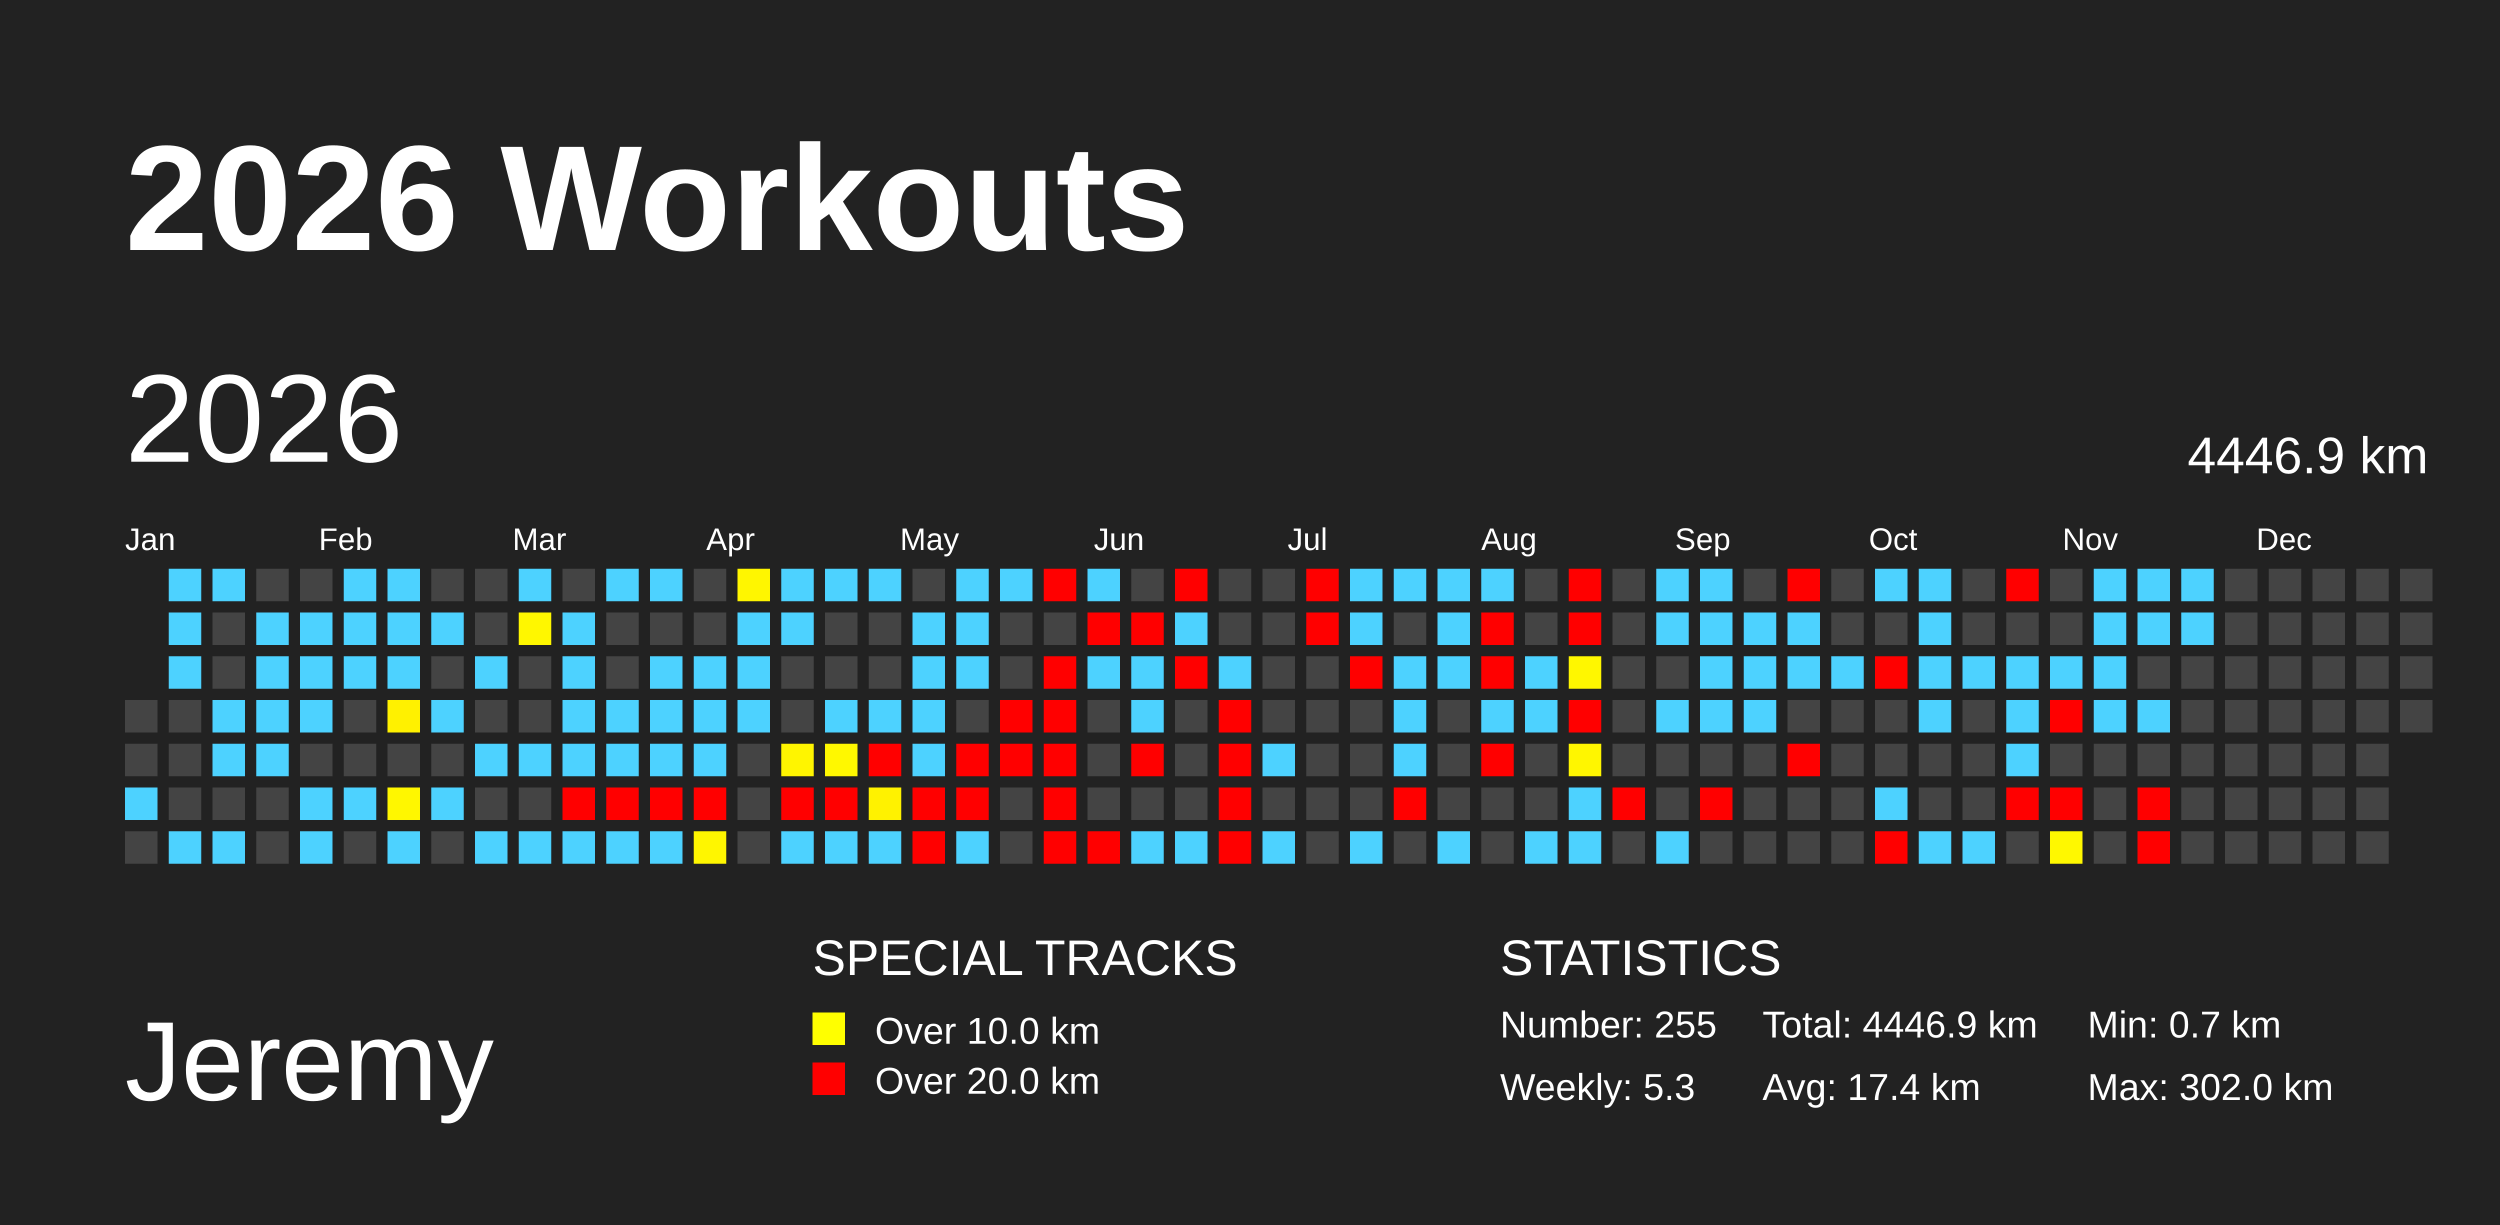
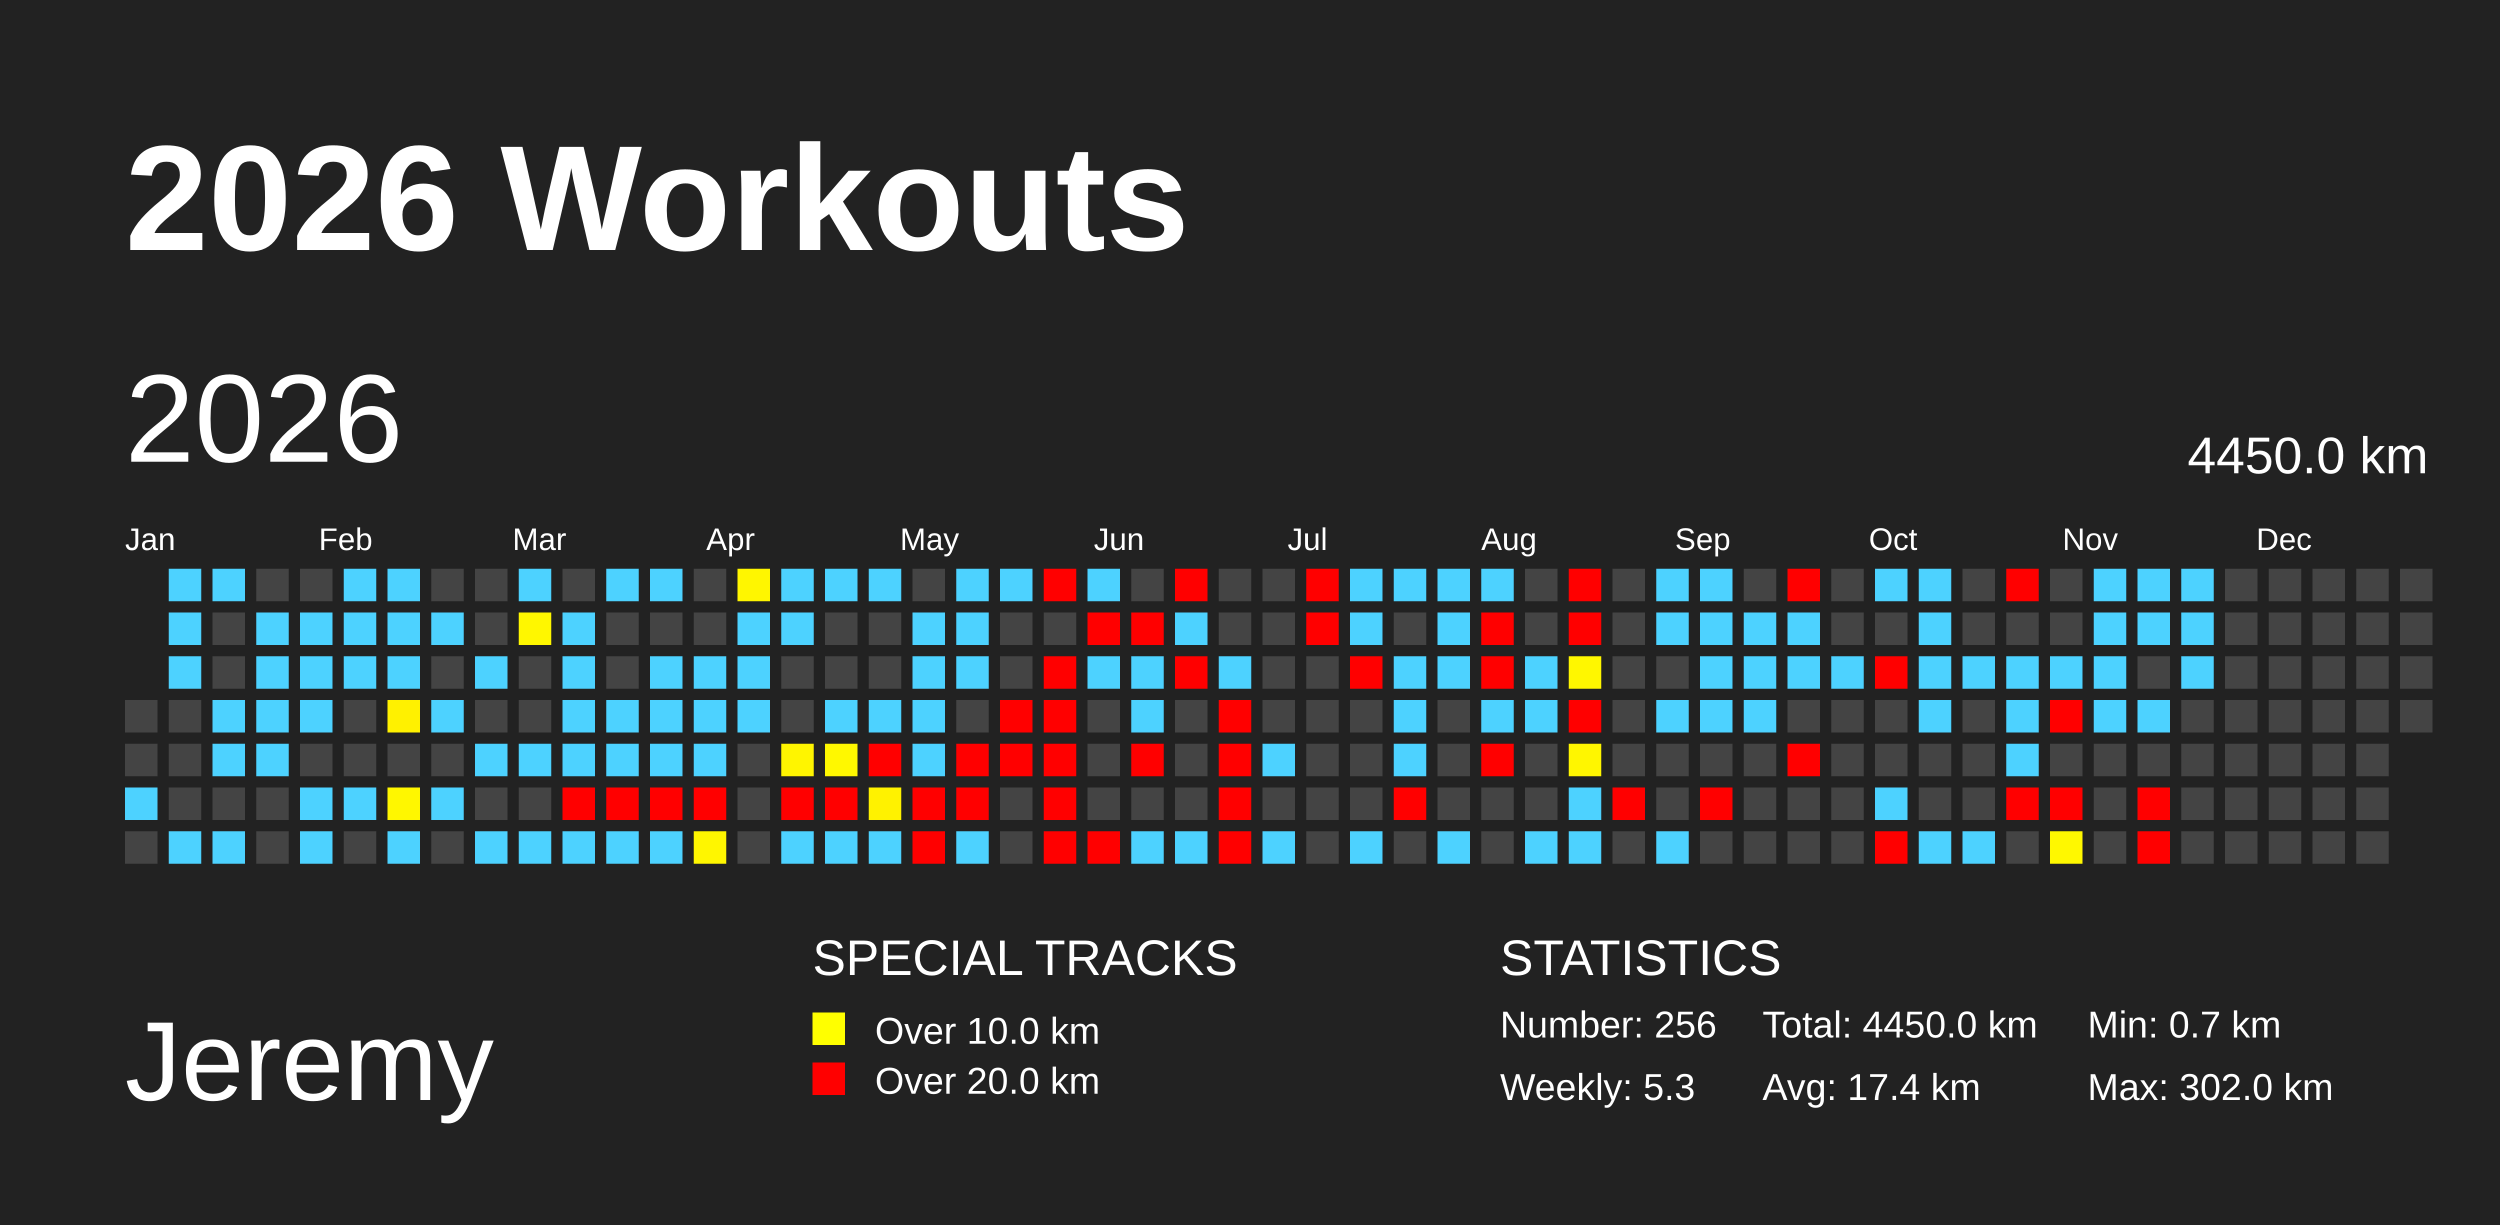
<svg xmlns="http://www.w3.org/2000/svg" baseProfile="full" height="98mm" version="1.1" viewBox="0,0,200,98" width="200mm">
  <defs>
    <pattern height="2" id="indoor-stripe" patternUnits="userSpaceOnUse" width="2">
      <line stroke="white" stroke-opacity="0.45" stroke-width="0.5" x1="0" x2="2" y1="2" y2="0" />
    </pattern>
  </defs>
  <rect fill="#222222" height="98" width="200" x="0" y="0" />
  <text fill="#FFFFFF" style="font-size:12px; font-family:Arial; font-weight:bold;" x="10" y="20">2026 Workouts</text>
  <text fill="#FFFFFF" style="font-size:9px; font-family:Arial" x="10" y="88">Jeremy</text>
  <text fill="#FFFFFF" style="font-size:4px; font-family:Arial" x="65" y="78">SPECIAL TRACKS</text>
  <rect fill="yellow" height="2.6" width="2.6" x="65" y="81" />
  <text fill="#FFFFFF" style="font-size:3px; font-family:Arial" x="70" y="83.5">Over 10.0 km</text>
  <rect fill="red" height="2.6" width="2.6" x="65" y="85" />
  <text fill="#FFFFFF" style="font-size:3px; font-family:Arial" x="70" y="87.5">Over 20.0 km</text>
  <text fill="#FFFFFF" style="font-size:4px; font-family:Arial" x="120" y="78">STATISTICS</text>
-   <text fill="#FFFFFF" style="font-size:3px; font-family:Arial" x="120" y="83">Number: 255</text>
+   <text fill="#FFFFFF" style="font-size:3px; font-family:Arial" x="120" y="83">Number: 256</text>
  <text fill="#FFFFFF" style="font-size:3px; font-family:Arial" x="120" y="88">Weekly: 5.3</text>
-   <text fill="#FFFFFF" style="font-size:3px; font-family:Arial" x="141" y="83">Total: 4446.9 km</text>
+   <text fill="#FFFFFF" style="font-size:3px; font-family:Arial" x="141" y="83">Total: 4450.0 km</text>
  <text fill="#FFFFFF" style="font-size:3px; font-family:Arial" x="141" y="88">Avg: 17.4 km</text>
  <text fill="#FFFFFF" style="font-size:3px; font-family:Arial" x="167" y="83">Min: 0.7 km</text>
  <text fill="#FFFFFF" style="font-size:3px; font-family:Arial" x="167" y="88">Max: 302.0 km</text>
  <text dominant-baseline="hanging" fill="#FFFFFF" style="font-size:10.0px; font-family:Arial;" x="10" y="30">2026</text>
-   <text dominant-baseline="hanging" fill="#FFFFFF" style="font-size:4.125px; font-family:Arial;" x="175" y="35">4446.9 km</text>
+   <text dominant-baseline="hanging" fill="#FFFFFF" style="font-size:4.125px; font-family:Arial;" x="175" y="35">4450.0 km</text>
  <text fill="#FFFFFF" style="font-size:2.5px; font-family:Arial" x="10.0" y="44">Jan</text>
  <text fill="#FFFFFF" style="font-size:2.5px; font-family:Arial" x="25.5" y="44">Feb</text>
  <text fill="#FFFFFF" style="font-size:2.5px; font-family:Arial" x="41.0" y="44">Mar</text>
  <text fill="#FFFFFF" style="font-size:2.5px; font-family:Arial" x="56.5" y="44">Apr</text>
  <text fill="#FFFFFF" style="font-size:2.5px; font-family:Arial" x="72.0" y="44">May</text>
  <text fill="#FFFFFF" style="font-size:2.5px; font-family:Arial" x="87.5" y="44">Jun</text>
  <text fill="#FFFFFF" style="font-size:2.5px; font-family:Arial" x="103.0" y="44">Jul</text>
  <text fill="#FFFFFF" style="font-size:2.5px; font-family:Arial" x="118.5" y="44">Aug</text>
  <text fill="#FFFFFF" style="font-size:2.5px; font-family:Arial" x="134.0" y="44">Sep</text>
  <text fill="#FFFFFF" style="font-size:2.5px; font-family:Arial" x="149.5" y="44">Oct</text>
  <text fill="#FFFFFF" style="font-size:2.5px; font-family:Arial" x="165.0" y="44">Nov</text>
  <text fill="#FFFFFF" style="font-size:2.5px; font-family:Arial" x="180.5" y="44">Dec</text>
  <rect fill="#444444" height="2.6" width="2.6" x="10.0" y="56.0" />
  <rect fill="#444444" height="2.6" width="2.6" x="10.0" y="59.5" />
  <rect fill="#4dd2ff" height="2.6" width="2.6" x="10.0" y="63.0" />
  <rect fill="#444444" height="2.6" width="2.6" x="10.0" y="66.5" />
  <rect fill="#4dd2ff" height="2.6" width="2.6" x="13.5" y="45.5" />
  <rect fill="#4dd2ff" height="2.6" width="2.6" x="13.5" y="49.0" />
  <rect fill="#4dd2ff" height="2.6" width="2.6" x="13.5" y="52.5" />
  <rect fill="#444444" height="2.6" width="2.6" x="13.5" y="56.0" />
  <rect fill="#444444" height="2.6" width="2.6" x="13.5" y="59.5" />
  <rect fill="#444444" height="2.6" width="2.6" x="13.5" y="63.0" />
  <rect fill="#4dd2ff" height="2.6" width="2.6" x="13.5" y="66.5" />
  <rect fill="#4dd2ff" height="2.6" width="2.6" x="17.0" y="45.5" />
  <rect fill="#444444" height="2.6" width="2.6" x="17.0" y="49.0" />
  <rect fill="#444444" height="2.6" width="2.6" x="17.0" y="52.5" />
  <rect fill="#4dd2ff" height="2.6" width="2.6" x="17.0" y="56.0" />
  <rect fill="#4dd2ff" height="2.6" width="2.6" x="17.0" y="59.5" />
  <rect fill="#444444" height="2.6" width="2.6" x="17.0" y="63.0" />
  <rect fill="#4dd2ff" height="2.6" width="2.6" x="17.0" y="66.5" />
  <rect fill="#444444" height="2.6" width="2.6" x="20.5" y="45.5" />
  <rect fill="#4dd2ff" height="2.6" width="2.6" x="20.5" y="49.0" />
  <rect fill="#4dd2ff" height="2.6" width="2.6" x="20.5" y="52.5" />
  <rect fill="#4dd2ff" height="2.6" width="2.6" x="20.5" y="56.0" />
  <rect fill="#4dd2ff" height="2.6" width="2.6" x="20.5" y="59.5" />
  <rect fill="#444444" height="2.6" width="2.6" x="20.5" y="63.0" />
  <rect fill="#444444" height="2.6" width="2.6" x="20.5" y="66.5" />
  <rect fill="#444444" height="2.6" width="2.6" x="24.0" y="45.5" />
  <rect fill="#4dd2ff" height="2.6" width="2.6" x="24.0" y="49.0" />
  <rect fill="#4dd2ff" height="2.6" width="2.6" x="24.0" y="52.5" />
  <rect fill="#4dd2ff" height="2.6" width="2.6" x="24.0" y="56.0" />
  <rect fill="#444444" height="2.6" width="2.6" x="24.0" y="59.5" />
  <rect fill="#4dd2ff" height="2.6" width="2.6" x="24.0" y="63.0" />
  <rect fill="#4dd2ff" height="2.6" width="2.6" x="24.0" y="66.5" />
  <rect fill="#4dd2ff" height="2.6" width="2.6" x="27.5" y="45.5" />
  <rect fill="#4dd2ff" height="2.6" width="2.6" x="27.5" y="49.0" />
  <rect fill="#4dd2ff" height="2.6" width="2.6" x="27.5" y="52.5" />
  <rect fill="#444444" height="2.6" width="2.6" x="27.5" y="56.0" />
  <rect fill="#444444" height="2.6" width="2.6" x="27.5" y="59.5" />
  <rect fill="#4dd2ff" height="2.6" width="2.6" x="27.5" y="63.0" />
  <rect fill="#444444" height="2.6" width="2.6" x="27.5" y="66.5" />
  <rect fill="#4dd2ff" height="2.6" width="2.6" x="31.0" y="45.5" />
  <rect fill="#4dd2ff" height="2.6" width="2.6" x="31.0" y="49.0" />
  <rect fill="#4dd2ff" height="2.6" width="2.6" x="31.0" y="52.5" />
  <rect fill="#fff100" height="2.6" width="2.6" x="31.0" y="56.0" />
  <rect fill="#444444" height="2.6" width="2.6" x="31.0" y="59.5" />
  <rect fill="#fff700" height="2.6" width="2.6" x="31.0" y="63.0" />
  <rect fill="#4dd2ff" height="2.6" width="2.6" x="31.0" y="66.5" />
  <rect fill="#444444" height="2.6" width="2.6" x="34.5" y="45.5" />
  <rect fill="#4dd2ff" height="2.6" width="2.6" x="34.5" y="49.0" />
  <rect fill="#444444" height="2.6" width="2.6" x="34.5" y="52.5" />
  <rect fill="#4dd2ff" height="2.6" width="2.6" x="34.5" y="56.0" />
  <rect fill="#444444" height="2.6" width="2.6" x="34.5" y="59.5" />
  <rect fill="#4dd2ff" height="2.6" width="2.6" x="34.5" y="63.0" />
  <rect fill="#444444" height="2.6" width="2.6" x="34.5" y="66.5" />
  <rect fill="#444444" height="2.6" width="2.6" x="38.0" y="45.5" />
  <rect fill="#444444" height="2.6" width="2.6" x="38.0" y="49.0" />
  <rect fill="#4dd2ff" height="2.6" width="2.6" x="38.0" y="52.5" />
  <rect fill="#444444" height="2.6" width="2.6" x="38.0" y="56.0" />
  <rect fill="#4dd2ff" height="2.6" width="2.6" x="38.0" y="59.5" />
  <rect fill="#444444" height="2.6" width="2.6" x="38.0" y="63.0" />
  <rect fill="#4dd2ff" height="2.6" width="2.6" x="38.0" y="66.5" />
  <rect fill="#4dd2ff" height="2.6" width="2.6" x="41.5" y="45.5" />
  <rect fill="#fff700" height="2.6" width="2.6" x="41.5" y="49.0" />
  <rect fill="#444444" height="2.6" width="2.6" x="41.5" y="52.5" />
  <rect fill="#444444" height="2.6" width="2.6" x="41.5" y="56.0" />
  <rect fill="#4dd2ff" height="2.6" width="2.6" x="41.5" y="59.5" />
  <rect fill="#444444" height="2.6" width="2.6" x="41.5" y="63.0" />
  <rect fill="#4dd2ff" height="2.6" width="2.6" x="41.5" y="66.5" />
  <rect fill="#444444" height="2.6" width="2.6" x="45.0" y="45.5" />
  <rect fill="#4dd2ff" height="2.6" width="2.6" x="45.0" y="49.0" />
  <rect fill="#4dd2ff" height="2.6" width="2.6" x="45.0" y="52.5" />
  <rect fill="#4dd2ff" height="2.6" width="2.6" x="45.0" y="56.0" />
  <rect fill="#4dd2ff" height="2.6" width="2.6" x="45.0" y="59.5" />
  <rect fill="red" height="2.6" width="2.6" x="45.0" y="63.0" />
  <rect fill="#4dd2ff" height="2.6" width="2.6" x="45.0" y="66.5" />
  <rect fill="#4dd2ff" height="2.6" width="2.6" x="48.5" y="45.5" />
  <rect fill="#444444" height="2.6" width="2.6" x="48.5" y="49.0" />
  <rect fill="#444444" height="2.6" width="2.6" x="48.5" y="52.5" />
  <rect fill="#4dd2ff" height="2.6" width="2.6" x="48.5" y="56.0" />
  <rect fill="#4dd2ff" height="2.6" width="2.6" x="48.5" y="59.5" />
  <rect fill="red" height="2.6" width="2.6" x="48.5" y="63.0" />
  <rect fill="#4dd2ff" height="2.6" width="2.6" x="48.5" y="66.5" />
  <rect fill="#4dd2ff" height="2.6" width="2.6" x="52.0" y="45.5" />
  <rect fill="#444444" height="2.6" width="2.6" x="52.0" y="49.0" />
  <rect fill="#4dd2ff" height="2.6" width="2.6" x="52.0" y="52.5" />
  <rect fill="#4dd2ff" height="2.6" width="2.6" x="52.0" y="56.0" />
  <rect fill="#4dd2ff" height="2.6" width="2.6" x="52.0" y="59.5" />
  <rect fill="red" height="2.6" width="2.6" x="52.0" y="63.0" />
  <rect fill="#4dd2ff" height="2.6" width="2.6" x="52.0" y="66.5" />
  <rect fill="#444444" height="2.6" width="2.6" x="55.5" y="45.5" />
  <rect fill="#444444" height="2.6" width="2.6" x="55.5" y="49.0" />
  <rect fill="#4dd2ff" height="2.6" width="2.6" x="55.5" y="52.5" />
  <rect fill="#4dd2ff" height="2.6" width="2.6" x="55.5" y="56.0" />
  <rect fill="#4dd2ff" height="2.6" width="2.6" x="55.5" y="59.5" />
  <rect fill="red" height="2.6" width="2.6" x="55.5" y="63.0" />
  <rect fill="#fff600" height="2.6" width="2.6" x="55.5" y="66.5" />
  <rect fill="#fff600" height="2.6" width="2.6" x="59.0" y="45.5" />
  <rect fill="#4dd2ff" height="2.6" width="2.6" x="59.0" y="49.0" />
  <rect fill="#4dd2ff" height="2.6" width="2.6" x="59.0" y="52.5" />
  <rect fill="#4dd2ff" height="2.6" width="2.6" x="59.0" y="56.0" />
  <rect fill="#444444" height="2.6" width="2.6" x="59.0" y="59.5" />
  <rect fill="#444444" height="2.6" width="2.6" x="59.0" y="63.0" />
  <rect fill="#444444" height="2.6" width="2.6" x="59.0" y="66.5" />
  <rect fill="#4dd2ff" height="2.6" width="2.6" x="62.5" y="45.5" />
  <rect fill="#4dd2ff" height="2.6" width="2.6" x="62.5" y="49.0" />
  <rect fill="#444444" height="2.6" width="2.6" x="62.5" y="52.5" />
  <rect fill="#444444" height="2.6" width="2.6" x="62.5" y="56.0" />
  <rect fill="#fff500" height="2.6" width="2.6" x="62.5" y="59.5" />
  <rect fill="red" height="2.6" width="2.6" x="62.5" y="63.0" />
  <rect fill="#4dd2ff" height="2.6" width="2.6" x="62.5" y="66.5" />
  <rect fill="#4dd2ff" height="2.6" width="2.6" x="66.0" y="45.5" />
  <rect fill="#444444" height="2.6" width="2.6" x="66.0" y="49.0" />
  <rect fill="#444444" height="2.6" width="2.6" x="66.0" y="52.5" />
  <rect fill="#4dd2ff" height="2.6" width="2.6" x="66.0" y="56.0" />
  <rect fill="#fff800" height="2.6" width="2.6" x="66.0" y="59.5" />
  <rect fill="red" height="2.6" width="2.6" x="66.0" y="63.0" />
  <rect fill="#4dd2ff" height="2.6" width="2.6" x="66.0" y="66.5" />
  <rect fill="#4dd2ff" height="2.6" width="2.6" x="69.5" y="45.5" />
  <rect fill="#444444" height="2.6" width="2.6" x="69.5" y="49.0" />
  <rect fill="#444444" height="2.6" width="2.6" x="69.5" y="52.5" />
  <rect fill="#4dd2ff" height="2.6" width="2.6" x="69.5" y="56.0" />
  <rect fill="red" height="2.6" width="2.6" x="69.5" y="59.5" />
  <rect fill="#fff200" height="2.6" width="2.6" x="69.5" y="63.0" />
  <rect fill="#4dd2ff" height="2.6" width="2.6" x="69.5" y="66.5" />
  <rect fill="#444444" height="2.6" width="2.6" x="73.0" y="45.5" />
  <rect fill="#4dd2ff" height="2.6" width="2.6" x="73.0" y="49.0" />
  <rect fill="#4dd2ff" height="2.6" width="2.6" x="73.0" y="52.5" />
  <rect fill="#4dd2ff" height="2.6" width="2.6" x="73.0" y="56.0" />
  <rect fill="#4dd2ff" height="2.6" width="2.6" x="73.0" y="59.5" />
  <rect fill="red" height="2.6" width="2.6" x="73.0" y="63.0" />
  <rect fill="red" height="2.6" width="2.6" x="73.0" y="66.5" />
  <rect fill="#4dd2ff" height="2.6" width="2.6" x="76.5" y="45.5" />
  <rect fill="#4dd2ff" height="2.6" width="2.6" x="76.5" y="49.0" />
  <rect fill="#4dd2ff" height="2.6" width="2.6" x="76.5" y="52.5" />
  <rect fill="#444444" height="2.6" width="2.6" x="76.5" y="56.0" />
  <rect fill="red" height="2.6" width="2.6" x="76.5" y="59.5" />
  <rect fill="red" height="2.6" width="2.6" x="76.5" y="63.0" />
  <rect fill="#4dd2ff" height="2.6" width="2.6" x="76.5" y="66.5" />
  <rect fill="#4dd2ff" height="2.6" width="2.6" x="80.0" y="45.5" />
  <rect fill="#444444" height="2.6" width="2.6" x="80.0" y="49.0" />
  <rect fill="#444444" height="2.6" width="2.6" x="80.0" y="52.5" />
  <rect fill="red" height="2.6" width="2.6" x="80.0" y="56.0" />
  <rect fill="red" height="2.6" width="2.6" x="80.0" y="59.5" />
  <rect fill="#444444" height="2.6" width="2.6" x="80.0" y="63.0" />
  <rect fill="#444444" height="2.6" width="2.6" x="80.0" y="66.5" />
  <rect fill="red" height="2.6" width="2.6" x="83.5" y="45.5" />
  <rect fill="#444444" height="2.6" width="2.6" x="83.5" y="49.0" />
  <rect fill="red" height="2.6" width="2.6" x="83.5" y="52.5" />
  <rect fill="red" height="2.6" width="2.6" x="83.5" y="56.0" />
  <rect fill="red" height="2.6" width="2.6" x="83.5" y="59.5" />
  <rect fill="red" height="2.6" width="2.6" x="83.5" y="63.0" />
  <rect fill="red" height="2.6" width="2.6" x="83.5" y="66.5" />
  <rect fill="#4dd2ff" height="2.6" width="2.6" x="87.0" y="45.5" />
  <rect fill="red" height="2.6" width="2.6" x="87.0" y="49.0" />
  <rect fill="#4dd2ff" height="2.6" width="2.6" x="87.0" y="52.5" />
  <rect fill="#444444" height="2.6" width="2.6" x="87.0" y="56.0" />
  <rect fill="#444444" height="2.6" width="2.6" x="87.0" y="59.5" />
  <rect fill="#444444" height="2.6" width="2.6" x="87.0" y="63.0" />
  <rect fill="red" height="2.6" width="2.6" x="87.0" y="66.5" />
  <rect fill="#444444" height="2.6" width="2.6" x="90.5" y="45.5" />
  <rect fill="red" height="2.6" width="2.6" x="90.5" y="49.0" />
  <rect fill="#4dd2ff" height="2.6" width="2.6" x="90.5" y="52.5" />
  <rect fill="#4dd2ff" height="2.6" width="2.6" x="90.5" y="56.0" />
  <rect fill="red" height="2.6" width="2.6" x="90.5" y="59.5" />
  <rect fill="#444444" height="2.6" width="2.6" x="90.5" y="63.0" />
  <rect fill="#4dd2ff" height="2.6" width="2.6" x="90.5" y="66.5" />
  <rect fill="red" height="2.6" width="2.6" x="94.0" y="45.5" />
  <rect fill="#4dd2ff" height="2.6" width="2.6" x="94.0" y="49.0" />
  <rect fill="red" height="2.6" width="2.6" x="94.0" y="52.5" />
  <rect fill="#444444" height="2.6" width="2.6" x="94.0" y="56.0" />
  <rect fill="#444444" height="2.6" width="2.6" x="94.0" y="59.5" />
  <rect fill="#444444" height="2.6" width="2.6" x="94.0" y="63.0" />
  <rect fill="#4dd2ff" height="2.6" width="2.6" x="94.0" y="66.5" />
  <rect fill="#444444" height="2.6" width="2.6" x="97.5" y="45.5" />
  <rect fill="#444444" height="2.6" width="2.6" x="97.5" y="49.0" />
  <rect fill="#4dd2ff" height="2.6" width="2.6" x="97.5" y="52.5" />
  <rect fill="red" height="2.6" width="2.6" x="97.5" y="56.0" />
  <rect fill="red" height="2.6" width="2.6" x="97.5" y="59.5" />
  <rect fill="red" height="2.6" width="2.6" x="97.5" y="63.0" />
  <rect fill="red" height="2.6" width="2.6" x="97.5" y="66.5" />
  <rect fill="#444444" height="2.6" width="2.6" x="101.0" y="45.5" />
  <rect fill="#444444" height="2.6" width="2.6" x="101.0" y="49.0" />
  <rect fill="#444444" height="2.6" width="2.6" x="101.0" y="52.5" />
  <rect fill="#444444" height="2.6" width="2.6" x="101.0" y="56.0" />
  <rect fill="#4dd2ff" height="2.6" width="2.6" x="101.0" y="59.5" />
  <rect fill="#444444" height="2.6" width="2.6" x="101.0" y="63.0" />
  <rect fill="#4dd2ff" height="2.6" width="2.6" x="101.0" y="66.5" />
  <rect fill="red" height="2.6" width="2.6" x="104.5" y="45.5" />
  <rect fill="red" height="2.6" width="2.6" x="104.5" y="49.0" />
  <rect fill="#444444" height="2.6" width="2.6" x="104.5" y="52.5" />
  <rect fill="#444444" height="2.6" width="2.6" x="104.5" y="56.0" />
  <rect fill="#444444" height="2.6" width="2.6" x="104.5" y="59.5" />
  <rect fill="#444444" height="2.6" width="2.6" x="104.5" y="63.0" />
  <rect fill="#444444" height="2.6" width="2.6" x="104.5" y="66.5" />
  <rect fill="#4dd2ff" height="2.6" width="2.6" x="108.0" y="45.5" />
  <rect fill="#4dd2ff" height="2.6" width="2.6" x="108.0" y="49.0" />
  <rect fill="red" height="2.6" width="2.6" x="108.0" y="52.5" />
  <rect fill="#444444" height="2.6" width="2.6" x="108.0" y="56.0" />
  <rect fill="#444444" height="2.6" width="2.6" x="108.0" y="59.5" />
  <rect fill="#444444" height="2.6" width="2.6" x="108.0" y="63.0" />
  <rect fill="#4dd2ff" height="2.6" width="2.6" x="108.0" y="66.5" />
  <rect fill="#4dd2ff" height="2.6" width="2.6" x="111.5" y="45.5" />
  <rect fill="#444444" height="2.6" width="2.6" x="111.5" y="49.0" />
  <rect fill="#4dd2ff" height="2.6" width="2.6" x="111.5" y="52.5" />
  <rect fill="#4dd2ff" height="2.6" width="2.6" x="111.5" y="56.0" />
  <rect fill="#4dd2ff" height="2.6" width="2.6" x="111.5" y="59.5" />
  <rect fill="red" height="2.6" width="2.6" x="111.5" y="63.0" />
  <rect fill="#444444" height="2.6" width="2.6" x="111.5" y="66.5" />
  <rect fill="#4dd2ff" height="2.6" width="2.6" x="115.0" y="45.5" />
  <rect fill="#4dd2ff" height="2.6" width="2.6" x="115.0" y="49.0" />
  <rect fill="#4dd2ff" height="2.6" width="2.6" x="115.0" y="52.5" />
  <rect fill="#444444" height="2.6" width="2.6" x="115.0" y="56.0" />
  <rect fill="#444444" height="2.6" width="2.6" x="115.0" y="59.5" />
  <rect fill="#444444" height="2.6" width="2.6" x="115.0" y="63.0" />
  <rect fill="#4dd2ff" height="2.6" width="2.6" x="115.0" y="66.5" />
  <rect fill="#4dd2ff" height="2.6" width="2.6" x="118.5" y="45.5" />
  <rect fill="red" height="2.6" width="2.6" x="118.5" y="49.0" />
  <rect fill="red" height="2.6" width="2.6" x="118.5" y="52.5" />
  <rect fill="#4dd2ff" height="2.6" width="2.6" x="118.5" y="56.0" />
  <rect fill="red" height="2.6" width="2.6" x="118.5" y="59.5" />
  <rect fill="#444444" height="2.6" width="2.6" x="118.5" y="63.0" />
  <rect fill="#444444" height="2.6" width="2.6" x="118.5" y="66.5" />
  <rect fill="#444444" height="2.6" width="2.6" x="122.0" y="45.5" />
  <rect fill="#444444" height="2.6" width="2.6" x="122.0" y="49.0" />
  <rect fill="#4dd2ff" height="2.6" width="2.6" x="122.0" y="52.5" />
  <rect fill="#4dd2ff" height="2.6" width="2.6" x="122.0" y="56.0" />
  <rect fill="#444444" height="2.6" width="2.6" x="122.0" y="59.5" />
  <rect fill="#444444" height="2.6" width="2.6" x="122.0" y="63.0" />
  <rect fill="#4dd2ff" height="2.6" width="2.6" x="122.0" y="66.5" />
  <rect fill="red" height="2.6" width="2.6" x="125.5" y="45.5" />
  <rect fill="red" height="2.6" width="2.6" x="125.5" y="49.0" />
  <rect fill="#fff700" height="2.6" width="2.6" x="125.5" y="52.5" />
  <rect fill="red" height="2.6" width="2.6" x="125.5" y="56.0" />
  <rect fill="#fff600" height="2.6" width="2.6" x="125.5" y="59.5" />
  <rect fill="#4dd2ff" height="2.6" width="2.6" x="125.5" y="63.0" />
  <rect fill="#4dd2ff" height="2.6" width="2.6" x="125.5" y="66.5" />
  <rect fill="#444444" height="2.6" width="2.6" x="129.0" y="45.5" />
  <rect fill="#444444" height="2.6" width="2.6" x="129.0" y="49.0" />
  <rect fill="#444444" height="2.6" width="2.6" x="129.0" y="52.5" />
  <rect fill="#444444" height="2.6" width="2.6" x="129.0" y="56.0" />
  <rect fill="#444444" height="2.6" width="2.6" x="129.0" y="59.5" />
  <rect fill="red" height="2.6" width="2.6" x="129.0" y="63.0" />
  <rect fill="#444444" height="2.6" width="2.6" x="129.0" y="66.5" />
  <rect fill="#4dd2ff" height="2.6" width="2.6" x="132.5" y="45.5" />
  <rect fill="#4dd2ff" height="2.6" width="2.6" x="132.5" y="49.0" />
  <rect fill="#444444" height="2.6" width="2.6" x="132.5" y="52.5" />
  <rect fill="#4dd2ff" height="2.6" width="2.6" x="132.5" y="56.0" />
  <rect fill="#444444" height="2.6" width="2.6" x="132.5" y="59.5" />
  <rect fill="#444444" height="2.6" width="2.6" x="132.5" y="63.0" />
  <rect fill="#4dd2ff" height="2.6" width="2.6" x="132.5" y="66.5" />
  <rect fill="#4dd2ff" height="2.6" width="2.6" x="136.0" y="45.5" />
  <rect fill="#4dd2ff" height="2.6" width="2.6" x="136.0" y="49.0" />
  <rect fill="#4dd2ff" height="2.6" width="2.6" x="136.0" y="52.5" />
  <rect fill="#4dd2ff" height="2.6" width="2.6" x="136.0" y="56.0" />
  <rect fill="#444444" height="2.6" width="2.6" x="136.0" y="59.5" />
  <rect fill="red" height="2.6" width="2.6" x="136.0" y="63.0" />
  <rect fill="#444444" height="2.6" width="2.6" x="136.0" y="66.5" />
  <rect fill="#444444" height="2.6" width="2.6" x="139.5" y="45.5" />
  <rect fill="#4dd2ff" height="2.6" width="2.6" x="139.5" y="49.0" />
  <rect fill="#4dd2ff" height="2.6" width="2.6" x="139.5" y="52.5" />
  <rect fill="#4dd2ff" height="2.6" width="2.6" x="139.5" y="56.0" />
  <rect fill="#444444" height="2.6" width="2.6" x="139.5" y="59.5" />
  <rect fill="#444444" height="2.6" width="2.6" x="139.5" y="63.0" />
  <rect fill="#444444" height="2.6" width="2.6" x="139.5" y="66.5" />
  <rect fill="red" height="2.6" width="2.6" x="143.0" y="45.5" />
  <rect fill="#4dd2ff" height="2.6" width="2.6" x="143.0" y="49.0" />
  <rect fill="#4dd2ff" height="2.6" width="2.6" x="143.0" y="52.5" />
  <rect fill="#444444" height="2.6" width="2.6" x="143.0" y="56.0" />
  <rect fill="red" height="2.6" width="2.6" x="143.0" y="59.5" />
  <rect fill="#444444" height="2.6" width="2.6" x="143.0" y="63.0" />
  <rect fill="#444444" height="2.6" width="2.6" x="143.0" y="66.5" />
  <rect fill="#444444" height="2.6" width="2.6" x="146.5" y="45.5" />
  <rect fill="#444444" height="2.6" width="2.6" x="146.5" y="49.0" />
  <rect fill="#4dd2ff" height="2.6" width="2.6" x="146.5" y="52.5" />
  <rect fill="#444444" height="2.6" width="2.6" x="146.5" y="56.0" />
  <rect fill="#444444" height="2.6" width="2.6" x="146.5" y="59.5" />
  <rect fill="#444444" height="2.6" width="2.6" x="146.5" y="63.0" />
  <rect fill="#444444" height="2.6" width="2.6" x="146.5" y="66.5" />
  <rect fill="#4dd2ff" height="2.6" width="2.6" x="150.0" y="45.5" />
  <rect fill="#444444" height="2.6" width="2.6" x="150.0" y="49.0" />
  <rect fill="red" height="2.6" width="2.6" x="150.0" y="52.5" />
  <rect fill="#444444" height="2.6" width="2.6" x="150.0" y="56.0" />
  <rect fill="#444444" height="2.6" width="2.6" x="150.0" y="59.5" />
  <rect fill="#4dd2ff" height="2.6" width="2.6" x="150.0" y="63.0" />
  <rect fill="red" height="2.6" width="2.6" x="150.0" y="66.5" />
  <rect fill="#4dd2ff" height="2.6" width="2.6" x="153.5" y="45.5" />
  <rect fill="#4dd2ff" height="2.6" width="2.6" x="153.5" y="49.0" />
  <rect fill="#4dd2ff" height="2.6" width="2.6" x="153.5" y="52.5" />
  <rect fill="#4dd2ff" height="2.6" width="2.6" x="153.5" y="56.0" />
  <rect fill="#444444" height="2.6" width="2.6" x="153.5" y="59.5" />
  <rect fill="#444444" height="2.6" width="2.6" x="153.5" y="63.0" />
  <rect fill="#4dd2ff" height="2.6" width="2.6" x="153.5" y="66.5" />
  <rect fill="#444444" height="2.6" width="2.6" x="157.0" y="45.5" />
  <rect fill="#444444" height="2.6" width="2.6" x="157.0" y="49.0" />
  <rect fill="#4dd2ff" height="2.6" width="2.6" x="157.0" y="52.5" />
  <rect fill="#444444" height="2.6" width="2.6" x="157.0" y="56.0" />
  <rect fill="#444444" height="2.6" width="2.6" x="157.0" y="59.5" />
  <rect fill="#444444" height="2.6" width="2.6" x="157.0" y="63.0" />
  <rect fill="#4dd2ff" height="2.6" width="2.6" x="157.0" y="66.5" />
  <rect fill="red" height="2.6" width="2.6" x="160.5" y="45.5" />
  <rect fill="#444444" height="2.6" width="2.6" x="160.5" y="49.0" />
  <rect fill="#4dd2ff" height="2.6" width="2.6" x="160.5" y="52.5" />
  <rect fill="#4dd2ff" height="2.6" width="2.6" x="160.5" y="56.0" />
  <rect fill="#4dd2ff" height="2.6" width="2.6" x="160.5" y="59.5" />
  <rect fill="red" height="2.6" width="2.6" x="160.5" y="63.0" />
  <rect fill="#444444" height="2.6" width="2.6" x="160.5" y="66.5" />
  <rect fill="#444444" height="2.6" width="2.6" x="164.0" y="45.5" />
  <rect fill="#444444" height="2.6" width="2.6" x="164.0" y="49.0" />
  <rect fill="#4dd2ff" height="2.6" width="2.6" x="164.0" y="52.5" />
  <rect fill="red" height="2.6" width="2.6" x="164.0" y="56.0" />
  <rect fill="#444444" height="2.6" width="2.6" x="164.0" y="59.5" />
  <rect fill="red" height="2.6" width="2.6" x="164.0" y="63.0" />
  <rect fill="#fff800" height="2.6" width="2.6" x="164.0" y="66.5" />
  <rect fill="#4dd2ff" height="2.6" width="2.6" x="167.5" y="45.5" />
  <rect fill="#4dd2ff" height="2.6" width="2.6" x="167.5" y="49.0" />
  <rect fill="#4dd2ff" height="2.6" width="2.6" x="167.5" y="52.5" />
  <rect fill="#4dd2ff" height="2.6" width="2.6" x="167.5" y="56.0" />
  <rect fill="#444444" height="2.6" width="2.6" x="167.5" y="59.5" />
  <rect fill="#444444" height="2.6" width="2.6" x="167.5" y="63.0" />
  <rect fill="#444444" height="2.6" width="2.6" x="167.5" y="66.5" />
  <rect fill="#4dd2ff" height="2.6" width="2.6" x="171.0" y="45.5" />
  <rect fill="#4dd2ff" height="2.6" width="2.6" x="171.0" y="49.0" />
  <rect fill="#444444" height="2.6" width="2.6" x="171.0" y="52.5" />
  <rect fill="#4dd2ff" height="2.6" width="2.6" x="171.0" y="56.0" />
  <rect fill="#444444" height="2.6" width="2.6" x="171.0" y="59.5" />
  <rect fill="red" height="2.6" width="2.6" x="171.0" y="63.0" />
  <rect fill="red" height="2.6" width="2.6" x="171.0" y="66.5" />
  <rect fill="#4dd2ff" height="2.6" width="2.6" x="174.5" y="45.5" />
  <rect fill="#4dd2ff" height="2.6" width="2.6" x="174.5" y="49.0" />
-   <rect fill="#444444" height="2.6" width="2.6" x="174.5" y="52.5" />
+   <rect fill="#4dd2ff" height="2.6" width="2.6" x="174.5" y="52.5" />
  <rect fill="#444444" height="2.6" width="2.6" x="174.5" y="56.0" />
  <rect fill="#444444" height="2.6" width="2.6" x="174.5" y="59.5" />
  <rect fill="#444444" height="2.6" width="2.6" x="174.5" y="63.0" />
  <rect fill="#444444" height="2.6" width="2.6" x="174.5" y="66.5" />
  <rect fill="#444444" height="2.6" width="2.6" x="178.0" y="45.5" />
  <rect fill="#444444" height="2.6" width="2.6" x="178.0" y="49.0" />
  <rect fill="#444444" height="2.6" width="2.6" x="178.0" y="52.5" />
  <rect fill="#444444" height="2.6" width="2.6" x="178.0" y="56.0" />
  <rect fill="#444444" height="2.6" width="2.6" x="178.0" y="59.5" />
  <rect fill="#444444" height="2.6" width="2.6" x="178.0" y="63.0" />
  <rect fill="#444444" height="2.6" width="2.6" x="178.0" y="66.5" />
  <rect fill="#444444" height="2.6" width="2.6" x="181.5" y="45.5" />
  <rect fill="#444444" height="2.6" width="2.6" x="181.5" y="49.0" />
  <rect fill="#444444" height="2.6" width="2.6" x="181.5" y="52.5" />
  <rect fill="#444444" height="2.6" width="2.6" x="181.5" y="56.0" />
  <rect fill="#444444" height="2.6" width="2.6" x="181.5" y="59.5" />
  <rect fill="#444444" height="2.6" width="2.6" x="181.5" y="63.0" />
  <rect fill="#444444" height="2.6" width="2.6" x="181.5" y="66.5" />
  <rect fill="#444444" height="2.6" width="2.6" x="185.0" y="45.5" />
  <rect fill="#444444" height="2.6" width="2.6" x="185.0" y="49.0" />
  <rect fill="#444444" height="2.6" width="2.6" x="185.0" y="52.5" />
  <rect fill="#444444" height="2.6" width="2.6" x="185.0" y="56.0" />
  <rect fill="#444444" height="2.6" width="2.6" x="185.0" y="59.5" />
  <rect fill="#444444" height="2.6" width="2.6" x="185.0" y="63.0" />
  <rect fill="#444444" height="2.6" width="2.6" x="185.0" y="66.5" />
  <rect fill="#444444" height="2.6" width="2.6" x="188.5" y="45.5" />
  <rect fill="#444444" height="2.6" width="2.6" x="188.5" y="49.0" />
  <rect fill="#444444" height="2.6" width="2.6" x="188.5" y="52.5" />
  <rect fill="#444444" height="2.6" width="2.6" x="188.5" y="56.0" />
  <rect fill="#444444" height="2.6" width="2.6" x="188.5" y="59.5" />
  <rect fill="#444444" height="2.6" width="2.6" x="188.5" y="63.0" />
  <rect fill="#444444" height="2.6" width="2.6" x="188.5" y="66.5" />
  <rect fill="#444444" height="2.6" width="2.6" x="192.0" y="45.5" />
  <rect fill="#444444" height="2.6" width="2.6" x="192.0" y="49.0" />
  <rect fill="#444444" height="2.6" width="2.6" x="192.0" y="52.5" />
  <rect fill="#444444" height="2.6" width="2.6" x="192.0" y="56.0" />
</svg>
